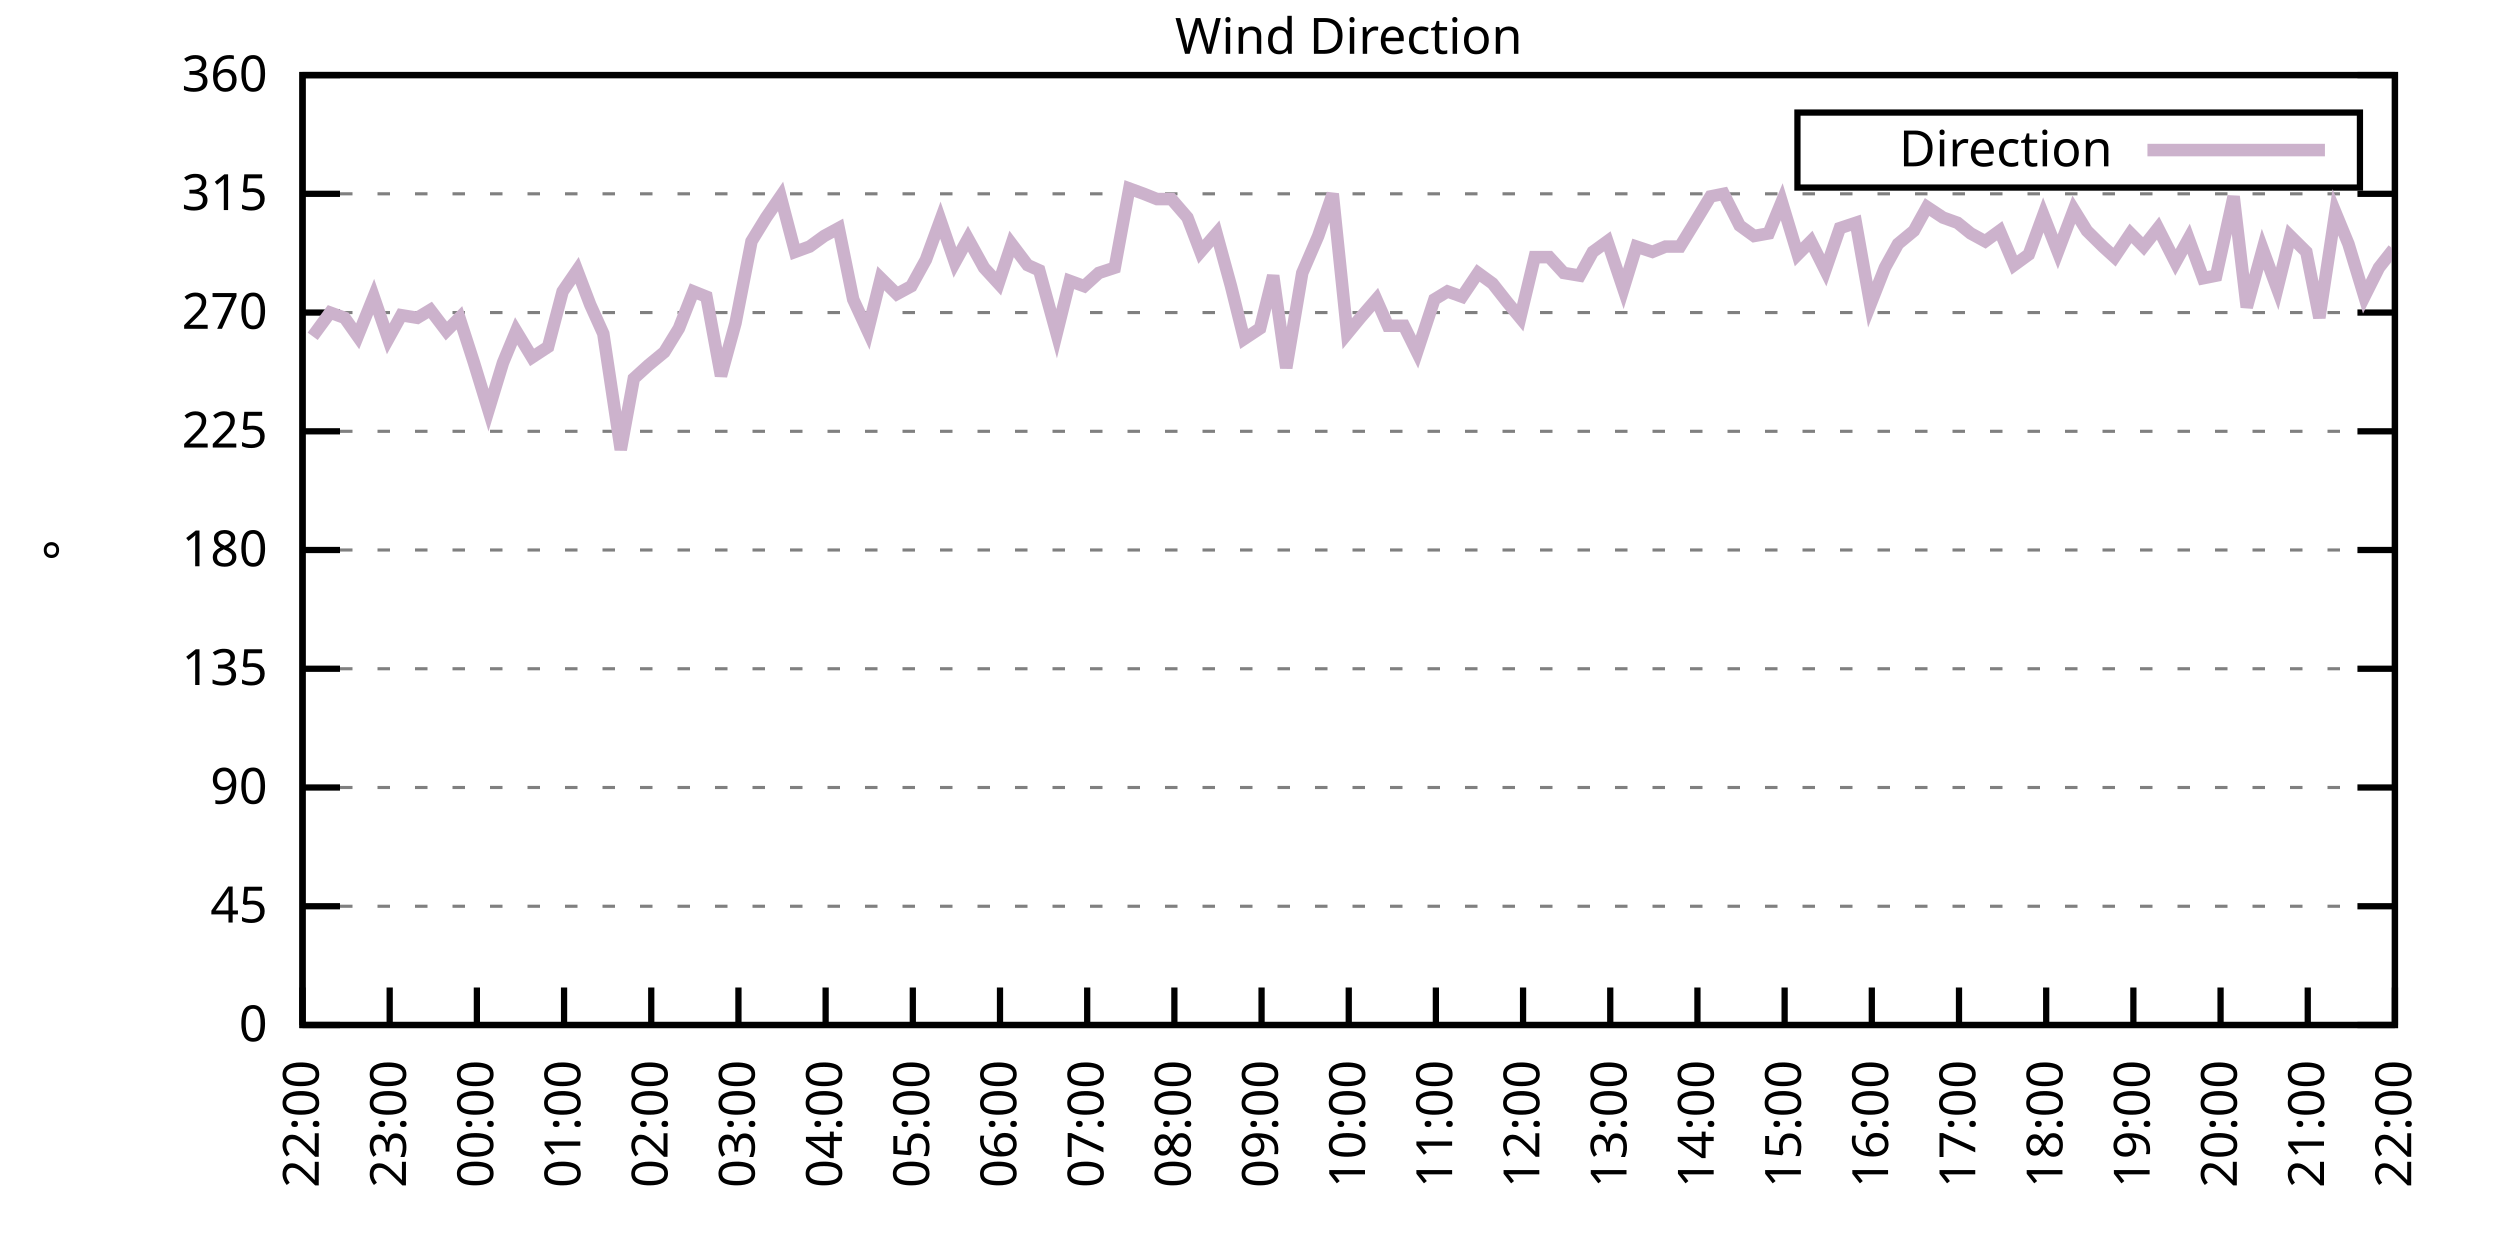
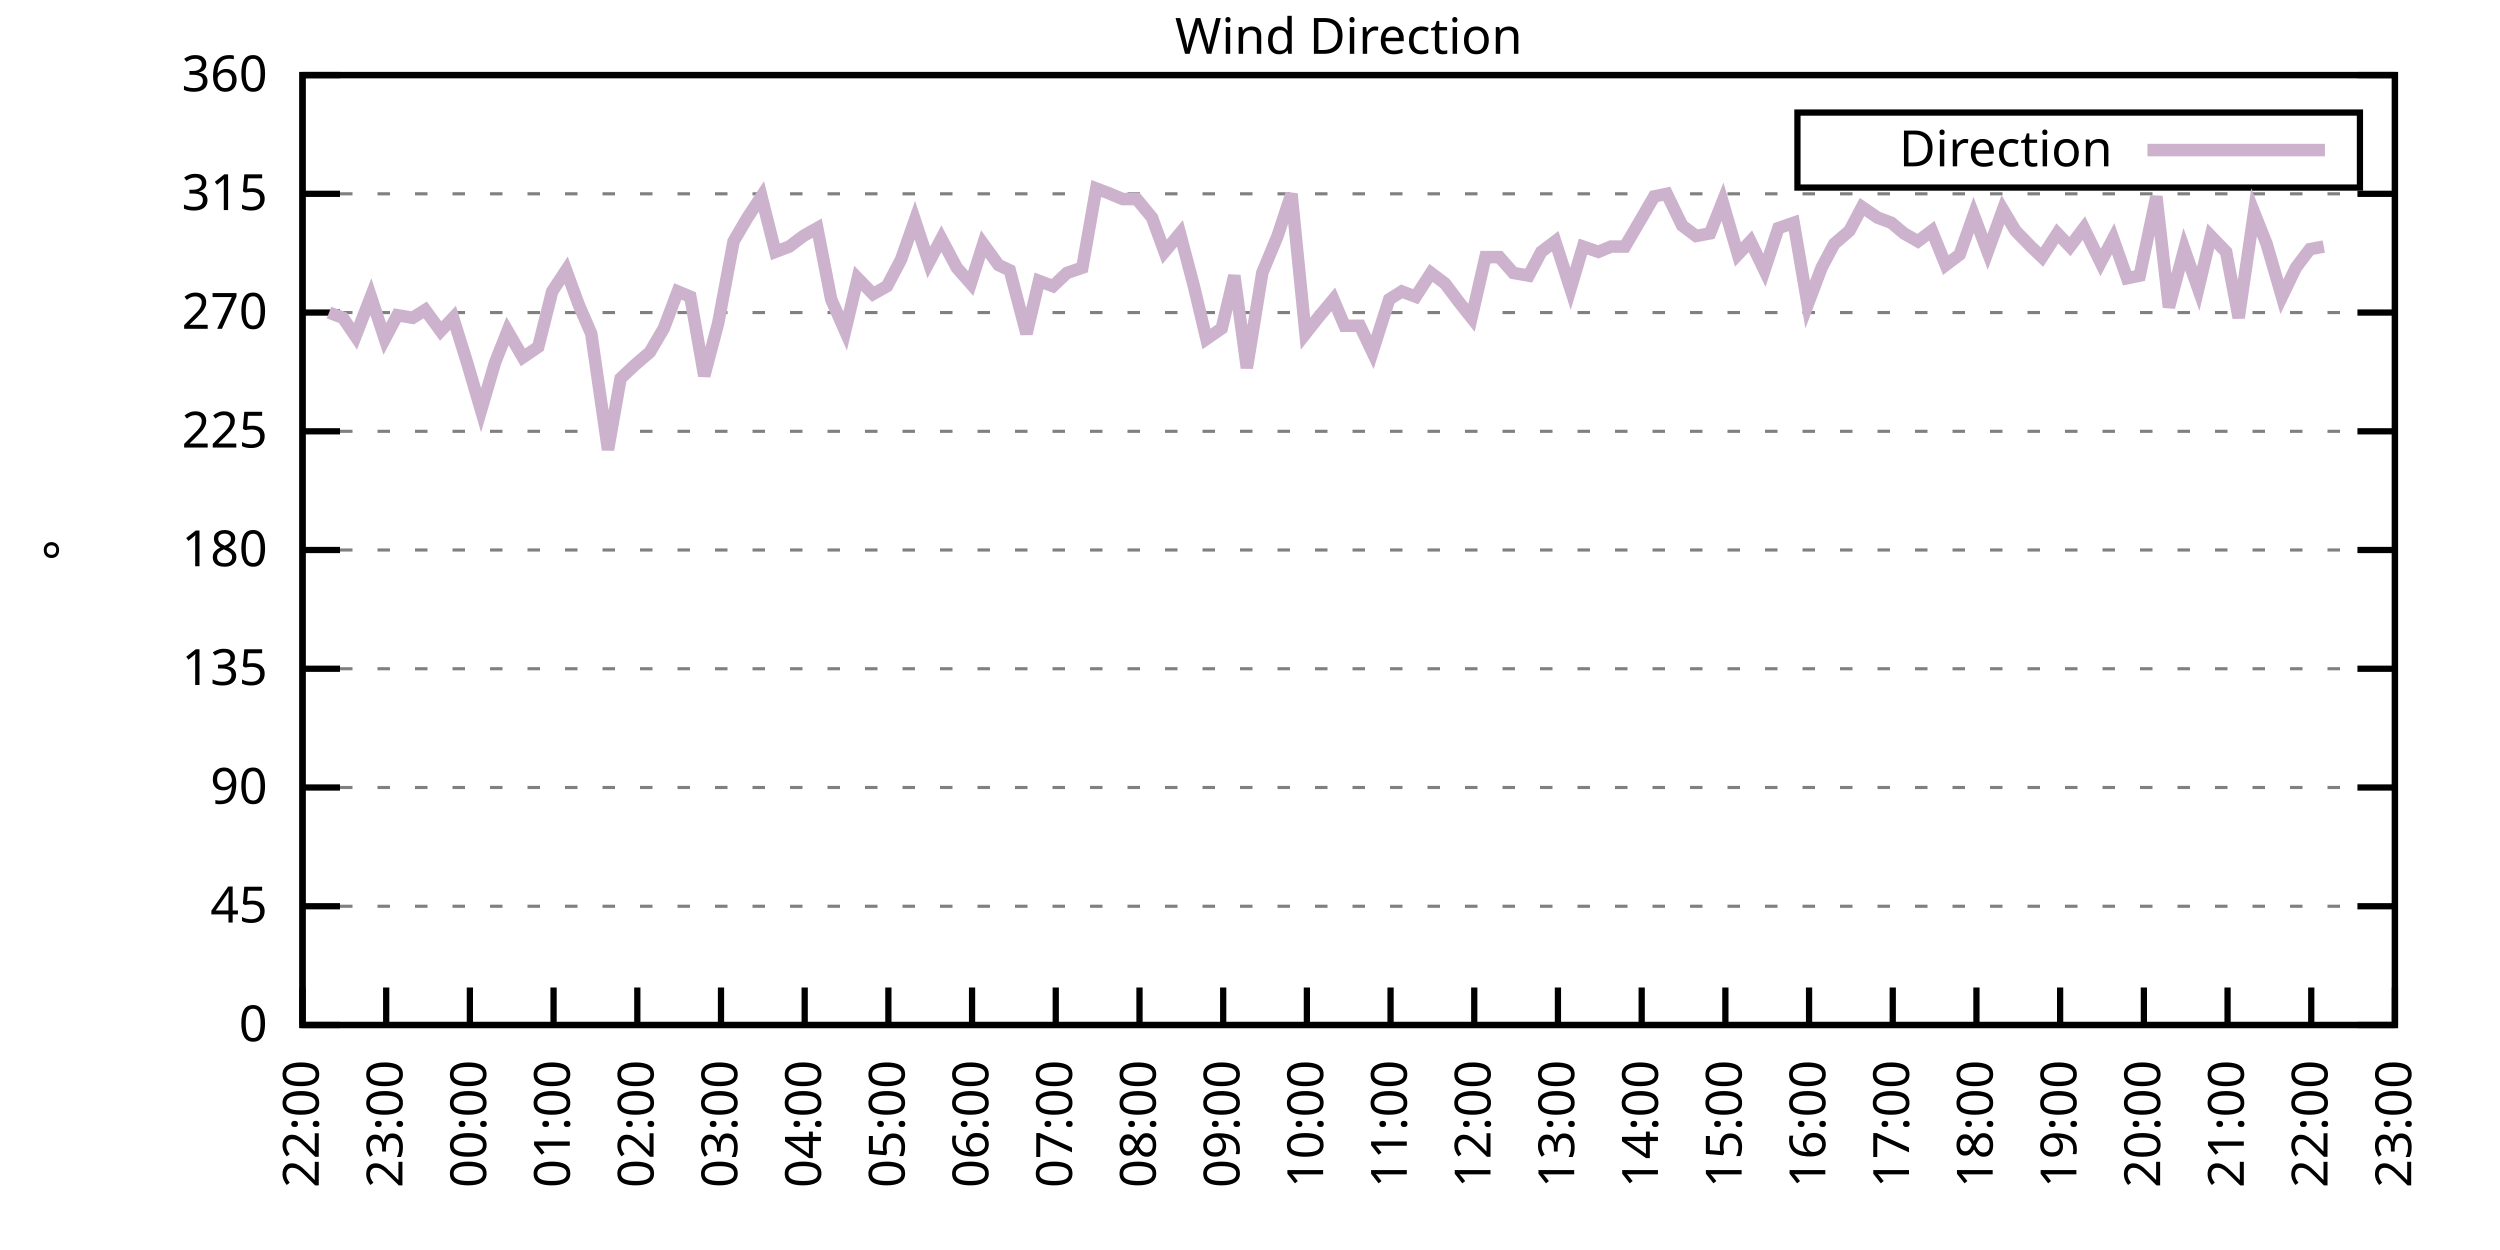
<svg xmlns="http://www.w3.org/2000/svg" xmlns:xlink="http://www.w3.org/1999/xlink" width="400" height="200" viewBox="0 0 400 200">
  <g id="gnuplot_canvas">
    <rect x="0" y="0" width="400" height="200" fill="none" />
    <defs>
      <circle id="gpDot" r="0.5" stroke-width="0.5" stroke="currentColor" />
      <path id="gpPt0" stroke-width="0.333" stroke="currentColor" d="M-1,0 h2 M0,-1 v2" />
      <path id="gpPt1" stroke-width="0.333" stroke="currentColor" d="M-1,-1 L1,1 M1,-1 L-1,1" />
      <path id="gpPt2" stroke-width="0.333" stroke="currentColor" d="M-1,0 L1,0 M0,-1 L0,1 M-1,-1 L1,1 M-1,1 L1,-1" />
      <rect id="gpPt3" stroke-width="0.333" stroke="currentColor" x="-1" y="-1" width="2" height="2" />
      <rect id="gpPt4" stroke-width="0.333" stroke="currentColor" fill="currentColor" x="-1" y="-1" width="2" height="2" />
      <circle id="gpPt5" stroke-width="0.333" stroke="currentColor" cx="0" cy="0" r="1" />
      <use xlink:href="#gpPt5" id="gpPt6" fill="currentColor" stroke="none" />
      <path id="gpPt7" stroke-width="0.333" stroke="currentColor" d="M0,-1.33 L-1.33,0.67 L1.33,0.67 z" />
      <use xlink:href="#gpPt7" id="gpPt8" fill="currentColor" stroke="none" />
      <use xlink:href="#gpPt7" id="gpPt9" stroke="currentColor" transform="rotate(180)" />
      <use xlink:href="#gpPt9" id="gpPt10" fill="currentColor" stroke="none" />
      <use xlink:href="#gpPt3" id="gpPt11" stroke="currentColor" transform="rotate(45)" />
      <use xlink:href="#gpPt11" id="gpPt12" fill="currentColor" stroke="none" />
      <path id="gpPt13" stroke-width="0.333" stroke="currentColor" d="M0,1.330 L1.265,0.411 L0.782,-1.067 L-0.782,-1.076 L-1.265,0.411 z" />
      <use xlink:href="#gpPt13" id="gpPt14" fill="currentColor" stroke="none" />
      <filter id="textbox" filterUnits="objectBoundingBox" x="0" y="0" height="1" width="1">
        <feFlood flood-color="white" flood-opacity="1" result="bgnd" />
        <feComposite in="SourceGraphic" in2="bgnd" operator="atop" />
      </filter>
      <filter id="greybox" filterUnits="objectBoundingBox" x="0" y="0" height="1" width="1">
        <feFlood flood-color="lightgrey" flood-opacity="1" result="grey" />
        <feComposite in="SourceGraphic" in2="grey" operator="atop" />
      </filter>
    </defs>
    <g fill="none" color="white" stroke="currentColor" stroke-width="1.00" stroke-linecap="butt" stroke-linejoin="miter">
</g>
    <g fill="none" color="black" stroke="currentColor" stroke-width="1.00" stroke-linecap="butt" stroke-linejoin="miter">
      <g stroke="none" shape-rendering="crispEdges">
        <polygon fill="rgb(255, 255, 255)" points="48.40,164.00 383.18,164.00 383.18,12.02 48.40,12.02 " />
      </g>
    </g>
    <g fill="none" color="black" stroke="currentColor" stroke-width="1.00" stroke-linecap="butt" stroke-linejoin="miter">
</g>
    <g fill="none" color="black" stroke="black" stroke-width="0.50" stroke-linecap="butt" stroke-linejoin="miter">
</g>
    <g fill="none" color="gray" stroke="currentColor" stroke-width="0.50" stroke-linecap="butt" stroke-linejoin="miter">
      <path stroke="gray" stroke-dasharray="2,4" class="gridline" d="M48.40,164.00 L383.19,164.00  " />
    </g>
    <g fill="none" color="gray" stroke="gray" stroke-width="1.00" stroke-linecap="butt" stroke-linejoin="miter">
</g>
    <g fill="none" color="black" stroke="currentColor" stroke-width="1.00" stroke-linecap="butt" stroke-linejoin="miter">
      <path stroke="black" d="M48.40,164.00 L54.40,164.00 M383.19,164.00 L377.19,164.00  " />
      <g transform="translate(42.80,166.60)" stroke="none" fill="black" font-family="Sans" font-size="8.00" text-anchor="end">
        <text>
          <tspan font-family="Sans"> 0</tspan>
        </text>
      </g>
    </g>
    <g fill="none" color="black" stroke="currentColor" stroke-width="1.00" stroke-linecap="butt" stroke-linejoin="miter">
</g>
    <g fill="none" color="black" stroke="black" stroke-width="0.50" stroke-linecap="butt" stroke-linejoin="miter">
</g>
    <g fill="none" color="gray" stroke="currentColor" stroke-width="0.50" stroke-linecap="butt" stroke-linejoin="miter">
      <path stroke="gray" stroke-dasharray="2,4" class="gridline" d="M48.40,145.00 L383.19,145.00  " />
    </g>
    <g fill="none" color="gray" stroke="gray" stroke-width="1.00" stroke-linecap="butt" stroke-linejoin="miter">
</g>
    <g fill="none" color="black" stroke="currentColor" stroke-width="1.00" stroke-linecap="butt" stroke-linejoin="miter">
      <path stroke="black" d="M48.40,145.00 L54.40,145.00 M383.19,145.00 L377.19,145.00  " />
      <g transform="translate(42.80,147.60)" stroke="none" fill="black" font-family="Sans" font-size="8.00" text-anchor="end">
        <text>
          <tspan font-family="Sans"> 45</tspan>
        </text>
      </g>
    </g>
    <g fill="none" color="black" stroke="currentColor" stroke-width="1.00" stroke-linecap="butt" stroke-linejoin="miter">
</g>
    <g fill="none" color="black" stroke="black" stroke-width="0.50" stroke-linecap="butt" stroke-linejoin="miter">
</g>
    <g fill="none" color="gray" stroke="currentColor" stroke-width="0.50" stroke-linecap="butt" stroke-linejoin="miter">
      <path stroke="gray" stroke-dasharray="2,4" class="gridline" d="M48.40,126.00 L383.19,126.00  " />
    </g>
    <g fill="none" color="gray" stroke="gray" stroke-width="1.00" stroke-linecap="butt" stroke-linejoin="miter">
</g>
    <g fill="none" color="black" stroke="currentColor" stroke-width="1.00" stroke-linecap="butt" stroke-linejoin="miter">
      <path stroke="black" d="M48.40,126.00 L54.40,126.00 M383.19,126.00 L377.19,126.00  " />
      <g transform="translate(42.80,128.60)" stroke="none" fill="black" font-family="Sans" font-size="8.00" text-anchor="end">
        <text>
          <tspan font-family="Sans"> 90</tspan>
        </text>
      </g>
    </g>
    <g fill="none" color="black" stroke="currentColor" stroke-width="1.00" stroke-linecap="butt" stroke-linejoin="miter">
</g>
    <g fill="none" color="black" stroke="black" stroke-width="0.50" stroke-linecap="butt" stroke-linejoin="miter">
</g>
    <g fill="none" color="gray" stroke="currentColor" stroke-width="0.50" stroke-linecap="butt" stroke-linejoin="miter">
      <path stroke="gray" stroke-dasharray="2,4" class="gridline" d="M48.40,107.00 L383.19,107.00  " />
    </g>
    <g fill="none" color="gray" stroke="gray" stroke-width="1.00" stroke-linecap="butt" stroke-linejoin="miter">
</g>
    <g fill="none" color="black" stroke="currentColor" stroke-width="1.00" stroke-linecap="butt" stroke-linejoin="miter">
      <path stroke="black" d="M48.40,107.00 L54.40,107.00 M383.19,107.00 L377.19,107.00  " />
      <g transform="translate(42.80,109.60)" stroke="none" fill="black" font-family="Sans" font-size="8.00" text-anchor="end">
        <text>
          <tspan font-family="Sans"> 135</tspan>
        </text>
      </g>
    </g>
    <g fill="none" color="black" stroke="currentColor" stroke-width="1.00" stroke-linecap="butt" stroke-linejoin="miter">
</g>
    <g fill="none" color="black" stroke="black" stroke-width="0.50" stroke-linecap="butt" stroke-linejoin="miter">
</g>
    <g fill="none" color="gray" stroke="currentColor" stroke-width="0.50" stroke-linecap="butt" stroke-linejoin="miter">
      <path stroke="gray" stroke-dasharray="2,4" class="gridline" d="M48.40,88.00 L383.19,88.00  " />
    </g>
    <g fill="none" color="gray" stroke="gray" stroke-width="1.00" stroke-linecap="butt" stroke-linejoin="miter">
</g>
    <g fill="none" color="black" stroke="currentColor" stroke-width="1.00" stroke-linecap="butt" stroke-linejoin="miter">
      <path stroke="black" d="M48.40,88.00 L54.40,88.00 M383.19,88.00 L377.19,88.00  " />
      <g transform="translate(42.80,90.60)" stroke="none" fill="black" font-family="Sans" font-size="8.00" text-anchor="end">
        <text>
          <tspan font-family="Sans"> 180</tspan>
        </text>
      </g>
    </g>
    <g fill="none" color="black" stroke="currentColor" stroke-width="1.00" stroke-linecap="butt" stroke-linejoin="miter">
</g>
    <g fill="none" color="black" stroke="black" stroke-width="0.50" stroke-linecap="butt" stroke-linejoin="miter">
</g>
    <g fill="none" color="gray" stroke="currentColor" stroke-width="0.50" stroke-linecap="butt" stroke-linejoin="miter">
      <path stroke="gray" stroke-dasharray="2,4" class="gridline" d="M48.40,69.01 L383.19,69.01  " />
    </g>
    <g fill="none" color="gray" stroke="gray" stroke-width="1.00" stroke-linecap="butt" stroke-linejoin="miter">
</g>
    <g fill="none" color="black" stroke="currentColor" stroke-width="1.00" stroke-linecap="butt" stroke-linejoin="miter">
      <path stroke="black" d="M48.40,69.01 L54.40,69.01 M383.19,69.01 L377.19,69.01  " />
      <g transform="translate(42.80,71.61)" stroke="none" fill="black" font-family="Sans" font-size="8.00" text-anchor="end">
        <text>
          <tspan font-family="Sans"> 225</tspan>
        </text>
      </g>
    </g>
    <g fill="none" color="black" stroke="currentColor" stroke-width="1.00" stroke-linecap="butt" stroke-linejoin="miter">
</g>
    <g fill="none" color="black" stroke="black" stroke-width="0.50" stroke-linecap="butt" stroke-linejoin="miter">
</g>
    <g fill="none" color="gray" stroke="currentColor" stroke-width="0.50" stroke-linecap="butt" stroke-linejoin="miter">
      <path stroke="gray" stroke-dasharray="2,4" class="gridline" d="M48.40,50.01 L383.19,50.01  " />
    </g>
    <g fill="none" color="gray" stroke="gray" stroke-width="1.00" stroke-linecap="butt" stroke-linejoin="miter">
</g>
    <g fill="none" color="black" stroke="currentColor" stroke-width="1.00" stroke-linecap="butt" stroke-linejoin="miter">
      <path stroke="black" d="M48.40,50.01 L54.40,50.01 M383.19,50.01 L377.19,50.01  " />
      <g transform="translate(42.80,52.61)" stroke="none" fill="black" font-family="Sans" font-size="8.00" text-anchor="end">
        <text>
          <tspan font-family="Sans"> 270</tspan>
        </text>
      </g>
    </g>
    <g fill="none" color="black" stroke="currentColor" stroke-width="1.00" stroke-linecap="butt" stroke-linejoin="miter">
</g>
    <g fill="none" color="black" stroke="black" stroke-width="0.50" stroke-linecap="butt" stroke-linejoin="miter">
</g>
    <g fill="none" color="gray" stroke="currentColor" stroke-width="0.50" stroke-linecap="butt" stroke-linejoin="miter">
      <path stroke="gray" stroke-dasharray="2,4" class="gridline" d="M48.40,31.01 L383.19,31.01  " />
    </g>
    <g fill="none" color="gray" stroke="gray" stroke-width="1.00" stroke-linecap="butt" stroke-linejoin="miter">
</g>
    <g fill="none" color="black" stroke="currentColor" stroke-width="1.00" stroke-linecap="butt" stroke-linejoin="miter">
      <path stroke="black" d="M48.40,31.01 L54.40,31.01 M383.19,31.01 L377.19,31.01  " />
      <g transform="translate(42.80,33.61)" stroke="none" fill="black" font-family="Sans" font-size="8.00" text-anchor="end">
        <text>
          <tspan font-family="Sans"> 315</tspan>
        </text>
      </g>
    </g>
    <g fill="none" color="black" stroke="currentColor" stroke-width="1.00" stroke-linecap="butt" stroke-linejoin="miter">
</g>
    <g fill="none" color="black" stroke="black" stroke-width="0.50" stroke-linecap="butt" stroke-linejoin="miter">
</g>
    <g fill="none" color="gray" stroke="currentColor" stroke-width="0.50" stroke-linecap="butt" stroke-linejoin="miter">
      <path stroke="gray" stroke-dasharray="2,4" class="gridline" d="M48.40,12.01 L383.19,12.01  " />
    </g>
    <g fill="none" color="gray" stroke="gray" stroke-width="1.00" stroke-linecap="butt" stroke-linejoin="miter">
</g>
    <g fill="none" color="black" stroke="currentColor" stroke-width="1.00" stroke-linecap="butt" stroke-linejoin="miter">
      <path stroke="black" d="M48.40,12.01 L54.40,12.01 M383.19,12.01 L377.19,12.01  " />
      <g transform="translate(42.80,14.61)" stroke="none" fill="black" font-family="Sans" font-size="8.00" text-anchor="end">
        <text>
          <tspan font-family="Sans"> 360</tspan>
        </text>
      </g>
    </g>
    <g fill="none" color="black" stroke="currentColor" stroke-width="1.00" stroke-linecap="butt" stroke-linejoin="miter">
      <path stroke="black" d="M48.40,164.00 L48.40,158.00  " />
      <g transform="translate(51.00,169.60) rotate(270.00)" stroke="none" fill="black" font-family="Sans" font-size="8.00" text-anchor="end">
        <text>
          <tspan font-family="Sans">22:00</tspan>
        </text>
      </g>
    </g>
    <g fill="none" color="black" stroke="currentColor" stroke-width="1.00" stroke-linecap="butt" stroke-linejoin="miter">
-       <path stroke="black" d="M62.35,164.00 L62.35,158.00  " />
-       <g transform="translate(64.95,169.60) rotate(270.00)" stroke="none" fill="black" font-family="Sans" font-size="8.00" text-anchor="end">
+       <path stroke="black" d="M61.79,164.00 L61.79,158.00  " />
+       <g transform="translate(64.39,169.60) rotate(270.00)" stroke="none" fill="black" font-family="Sans" font-size="8.00" text-anchor="end">
        <text>
          <tspan font-family="Sans">23:00</tspan>
        </text>
      </g>
    </g>
    <g fill="none" color="black" stroke="currentColor" stroke-width="1.00" stroke-linecap="butt" stroke-linejoin="miter">
-       <path stroke="black" d="M76.30,164.00 L76.30,158.00  " />
-       <g transform="translate(78.90,169.60) rotate(270.00)" stroke="none" fill="black" font-family="Sans" font-size="8.00" text-anchor="end">
+       <path stroke="black" d="M75.18,164.00 L75.18,158.00  " />
+       <g transform="translate(77.78,169.60) rotate(270.00)" stroke="none" fill="black" font-family="Sans" font-size="8.00" text-anchor="end">
        <text>
          <tspan font-family="Sans">00:00</tspan>
        </text>
      </g>
    </g>
    <g fill="none" color="black" stroke="currentColor" stroke-width="1.00" stroke-linecap="butt" stroke-linejoin="miter">
-       <path stroke="black" d="M90.25,164.00 L90.25,158.00  " />
-       <g transform="translate(92.85,169.60) rotate(270.00)" stroke="none" fill="black" font-family="Sans" font-size="8.00" text-anchor="end">
+       <path stroke="black" d="M88.57,164.00 L88.57,158.00  " />
+       <g transform="translate(91.17,169.60) rotate(270.00)" stroke="none" fill="black" font-family="Sans" font-size="8.00" text-anchor="end">
        <text>
          <tspan font-family="Sans">01:00</tspan>
        </text>
      </g>
    </g>
    <g fill="none" color="black" stroke="currentColor" stroke-width="1.00" stroke-linecap="butt" stroke-linejoin="miter">
-       <path stroke="black" d="M104.20,164.00 L104.20,158.00  " />
-       <g transform="translate(106.80,169.60) rotate(270.00)" stroke="none" fill="black" font-family="Sans" font-size="8.00" text-anchor="end">
+       <path stroke="black" d="M101.97,164.00 L101.97,158.00  " />
+       <g transform="translate(104.57,169.60) rotate(270.00)" stroke="none" fill="black" font-family="Sans" font-size="8.00" text-anchor="end">
        <text>
          <tspan font-family="Sans">02:00</tspan>
        </text>
      </g>
    </g>
    <g fill="none" color="black" stroke="currentColor" stroke-width="1.00" stroke-linecap="butt" stroke-linejoin="miter">
-       <path stroke="black" d="M118.15,164.00 L118.15,158.00  " />
-       <g transform="translate(120.75,169.60) rotate(270.00)" stroke="none" fill="black" font-family="Sans" font-size="8.00" text-anchor="end">
+       <path stroke="black" d="M115.36,164.00 L115.36,158.00  " />
+       <g transform="translate(117.96,169.60) rotate(270.00)" stroke="none" fill="black" font-family="Sans" font-size="8.00" text-anchor="end">
        <text>
          <tspan font-family="Sans">03:00</tspan>
        </text>
      </g>
    </g>
    <g fill="none" color="black" stroke="currentColor" stroke-width="1.00" stroke-linecap="butt" stroke-linejoin="miter">
-       <path stroke="black" d="M132.10,164.00 L132.10,158.00  " />
-       <g transform="translate(134.70,169.60) rotate(270.00)" stroke="none" fill="black" font-family="Sans" font-size="8.00" text-anchor="end">
+       <path stroke="black" d="M128.75,164.00 L128.75,158.00  " />
+       <g transform="translate(131.35,169.60) rotate(270.00)" stroke="none" fill="black" font-family="Sans" font-size="8.00" text-anchor="end">
        <text>
          <tspan font-family="Sans">04:00</tspan>
        </text>
      </g>
    </g>
    <g fill="none" color="black" stroke="currentColor" stroke-width="1.00" stroke-linecap="butt" stroke-linejoin="miter">
-       <path stroke="black" d="M146.05,164.00 L146.05,158.00  " />
-       <g transform="translate(148.65,169.60) rotate(270.00)" stroke="none" fill="black" font-family="Sans" font-size="8.00" text-anchor="end">
+       <path stroke="black" d="M142.14,164.00 L142.14,158.00  " />
+       <g transform="translate(144.74,169.60) rotate(270.00)" stroke="none" fill="black" font-family="Sans" font-size="8.00" text-anchor="end">
        <text>
          <tspan font-family="Sans">05:00</tspan>
        </text>
      </g>
    </g>
    <g fill="none" color="black" stroke="currentColor" stroke-width="1.00" stroke-linecap="butt" stroke-linejoin="miter">
-       <path stroke="black" d="M160.00,164.00 L160.00,158.00  " />
-       <g transform="translate(162.60,169.60) rotate(270.00)" stroke="none" fill="black" font-family="Sans" font-size="8.00" text-anchor="end">
+       <path stroke="black" d="M155.53,164.00 L155.53,158.00  " />
+       <g transform="translate(158.13,169.60) rotate(270.00)" stroke="none" fill="black" font-family="Sans" font-size="8.00" text-anchor="end">
        <text>
          <tspan font-family="Sans">06:00</tspan>
        </text>
      </g>
    </g>
    <g fill="none" color="black" stroke="currentColor" stroke-width="1.00" stroke-linecap="butt" stroke-linejoin="miter">
-       <path stroke="black" d="M173.95,164.00 L173.95,158.00  " />
-       <g transform="translate(176.55,169.60) rotate(270.00)" stroke="none" fill="black" font-family="Sans" font-size="8.00" text-anchor="end">
+       <path stroke="black" d="M168.92,164.00 L168.92,158.00  " />
+       <g transform="translate(171.52,169.60) rotate(270.00)" stroke="none" fill="black" font-family="Sans" font-size="8.00" text-anchor="end">
        <text>
          <tspan font-family="Sans">07:00</tspan>
        </text>
      </g>
    </g>
    <g fill="none" color="black" stroke="currentColor" stroke-width="1.00" stroke-linecap="butt" stroke-linejoin="miter">
-       <path stroke="black" d="M187.90,164.00 L187.90,158.00  " />
-       <g transform="translate(190.50,169.60) rotate(270.00)" stroke="none" fill="black" font-family="Sans" font-size="8.00" text-anchor="end">
+       <path stroke="black" d="M182.32,164.00 L182.32,158.00  " />
+       <g transform="translate(184.92,169.60) rotate(270.00)" stroke="none" fill="black" font-family="Sans" font-size="8.00" text-anchor="end">
        <text>
          <tspan font-family="Sans">08:00</tspan>
        </text>
      </g>
    </g>
    <g fill="none" color="black" stroke="currentColor" stroke-width="1.00" stroke-linecap="butt" stroke-linejoin="miter">
-       <path stroke="black" d="M201.85,164.00 L201.85,158.00  " />
-       <g transform="translate(204.45,169.60) rotate(270.00)" stroke="none" fill="black" font-family="Sans" font-size="8.00" text-anchor="end">
+       <path stroke="black" d="M195.71,164.00 L195.71,158.00  " />
+       <g transform="translate(198.31,169.60) rotate(270.00)" stroke="none" fill="black" font-family="Sans" font-size="8.00" text-anchor="end">
        <text>
          <tspan font-family="Sans">09:00</tspan>
        </text>
      </g>
    </g>
    <g fill="none" color="black" stroke="currentColor" stroke-width="1.00" stroke-linecap="butt" stroke-linejoin="miter">
-       <path stroke="black" d="M215.80,164.00 L215.80,158.00  " />
-       <g transform="translate(218.40,169.60) rotate(270.00)" stroke="none" fill="black" font-family="Sans" font-size="8.00" text-anchor="end">
+       <path stroke="black" d="M209.10,164.00 L209.10,158.00  " />
+       <g transform="translate(211.70,169.60) rotate(270.00)" stroke="none" fill="black" font-family="Sans" font-size="8.00" text-anchor="end">
        <text>
          <tspan font-family="Sans">10:00</tspan>
        </text>
      </g>
    </g>
    <g fill="none" color="black" stroke="currentColor" stroke-width="1.00" stroke-linecap="butt" stroke-linejoin="miter">
-       <path stroke="black" d="M229.74,164.00 L229.74,158.00  " />
-       <g transform="translate(232.34,169.60) rotate(270.00)" stroke="none" fill="black" font-family="Sans" font-size="8.00" text-anchor="end">
+       <path stroke="black" d="M222.49,164.00 L222.49,158.00  " />
+       <g transform="translate(225.09,169.60) rotate(270.00)" stroke="none" fill="black" font-family="Sans" font-size="8.00" text-anchor="end">
        <text>
          <tspan font-family="Sans">11:00</tspan>
        </text>
      </g>
    </g>
    <g fill="none" color="black" stroke="currentColor" stroke-width="1.00" stroke-linecap="butt" stroke-linejoin="miter">
-       <path stroke="black" d="M243.69,164.00 L243.69,158.00  " />
-       <g transform="translate(246.29,169.60) rotate(270.00)" stroke="none" fill="black" font-family="Sans" font-size="8.00" text-anchor="end">
+       <path stroke="black" d="M235.88,164.00 L235.88,158.00  " />
+       <g transform="translate(238.48,169.60) rotate(270.00)" stroke="none" fill="black" font-family="Sans" font-size="8.00" text-anchor="end">
        <text>
          <tspan font-family="Sans">12:00</tspan>
        </text>
      </g>
    </g>
    <g fill="none" color="black" stroke="currentColor" stroke-width="1.00" stroke-linecap="butt" stroke-linejoin="miter">
-       <path stroke="black" d="M257.64,164.00 L257.64,158.00  " />
-       <g transform="translate(260.24,169.60) rotate(270.00)" stroke="none" fill="black" font-family="Sans" font-size="8.00" text-anchor="end">
+       <path stroke="black" d="M249.27,164.00 L249.27,158.00  " />
+       <g transform="translate(251.87,169.60) rotate(270.00)" stroke="none" fill="black" font-family="Sans" font-size="8.00" text-anchor="end">
        <text>
          <tspan font-family="Sans">13:00</tspan>
        </text>
      </g>
    </g>
    <g fill="none" color="black" stroke="currentColor" stroke-width="1.00" stroke-linecap="butt" stroke-linejoin="miter">
-       <path stroke="black" d="M271.59,164.00 L271.59,158.00  " />
-       <g transform="translate(274.19,169.60) rotate(270.00)" stroke="none" fill="black" font-family="Sans" font-size="8.00" text-anchor="end">
+       <path stroke="black" d="M262.67,164.00 L262.67,158.00  " />
+       <g transform="translate(265.27,169.60) rotate(270.00)" stroke="none" fill="black" font-family="Sans" font-size="8.00" text-anchor="end">
        <text>
          <tspan font-family="Sans">14:00</tspan>
        </text>
      </g>
    </g>
    <g fill="none" color="black" stroke="currentColor" stroke-width="1.00" stroke-linecap="butt" stroke-linejoin="miter">
-       <path stroke="black" d="M285.54,164.00 L285.54,158.00  " />
-       <g transform="translate(288.14,169.60) rotate(270.00)" stroke="none" fill="black" font-family="Sans" font-size="8.00" text-anchor="end">
+       <path stroke="black" d="M276.06,164.00 L276.06,158.00  " />
+       <g transform="translate(278.66,169.60) rotate(270.00)" stroke="none" fill="black" font-family="Sans" font-size="8.00" text-anchor="end">
        <text>
          <tspan font-family="Sans">15:00</tspan>
        </text>
      </g>
    </g>
    <g fill="none" color="black" stroke="currentColor" stroke-width="1.00" stroke-linecap="butt" stroke-linejoin="miter">
-       <path stroke="black" d="M299.49,164.00 L299.49,158.00  " />
-       <g transform="translate(302.09,169.60) rotate(270.00)" stroke="none" fill="black" font-family="Sans" font-size="8.00" text-anchor="end">
+       <path stroke="black" d="M289.45,164.00 L289.45,158.00  " />
+       <g transform="translate(292.05,169.60) rotate(270.00)" stroke="none" fill="black" font-family="Sans" font-size="8.00" text-anchor="end">
        <text>
          <tspan font-family="Sans">16:00</tspan>
        </text>
      </g>
    </g>
    <g fill="none" color="black" stroke="currentColor" stroke-width="1.00" stroke-linecap="butt" stroke-linejoin="miter">
-       <path stroke="black" d="M313.44,164.00 L313.44,158.00  " />
-       <g transform="translate(316.04,169.60) rotate(270.00)" stroke="none" fill="black" font-family="Sans" font-size="8.00" text-anchor="end">
+       <path stroke="black" d="M302.84,164.00 L302.84,158.00  " />
+       <g transform="translate(305.44,169.60) rotate(270.00)" stroke="none" fill="black" font-family="Sans" font-size="8.00" text-anchor="end">
        <text>
          <tspan font-family="Sans">17:00</tspan>
        </text>
      </g>
    </g>
    <g fill="none" color="black" stroke="currentColor" stroke-width="1.00" stroke-linecap="butt" stroke-linejoin="miter">
-       <path stroke="black" d="M327.39,164.00 L327.39,158.00  " />
-       <g transform="translate(329.99,169.60) rotate(270.00)" stroke="none" fill="black" font-family="Sans" font-size="8.00" text-anchor="end">
+       <path stroke="black" d="M316.23,164.00 L316.23,158.00  " />
+       <g transform="translate(318.83,169.60) rotate(270.00)" stroke="none" fill="black" font-family="Sans" font-size="8.00" text-anchor="end">
        <text>
          <tspan font-family="Sans">18:00</tspan>
        </text>
      </g>
    </g>
    <g fill="none" color="black" stroke="currentColor" stroke-width="1.00" stroke-linecap="butt" stroke-linejoin="miter">
-       <path stroke="black" d="M341.34,164.00 L341.34,158.00  " />
-       <g transform="translate(343.94,169.60) rotate(270.00)" stroke="none" fill="black" font-family="Sans" font-size="8.00" text-anchor="end">
+       <path stroke="black" d="M329.62,164.00 L329.62,158.00  " />
+       <g transform="translate(332.22,169.60) rotate(270.00)" stroke="none" fill="black" font-family="Sans" font-size="8.00" text-anchor="end">
        <text>
          <tspan font-family="Sans">19:00</tspan>
        </text>
      </g>
    </g>
    <g fill="none" color="black" stroke="currentColor" stroke-width="1.00" stroke-linecap="butt" stroke-linejoin="miter">
-       <path stroke="black" d="M355.29,164.00 L355.29,158.00  " />
-       <g transform="translate(357.89,169.60) rotate(270.00)" stroke="none" fill="black" font-family="Sans" font-size="8.00" text-anchor="end">
+       <path stroke="black" d="M343.02,164.00 L343.02,158.00  " />
+       <g transform="translate(345.62,169.60) rotate(270.00)" stroke="none" fill="black" font-family="Sans" font-size="8.00" text-anchor="end">
        <text>
          <tspan font-family="Sans">20:00</tspan>
        </text>
      </g>
    </g>
    <g fill="none" color="black" stroke="currentColor" stroke-width="1.00" stroke-linecap="butt" stroke-linejoin="miter">
-       <path stroke="black" d="M369.24,164.00 L369.24,158.00  " />
-       <g transform="translate(371.84,169.60) rotate(270.00)" stroke="none" fill="black" font-family="Sans" font-size="8.00" text-anchor="end">
+       <path stroke="black" d="M356.41,164.00 L356.41,158.00  " />
+       <g transform="translate(359.01,169.60) rotate(270.00)" stroke="none" fill="black" font-family="Sans" font-size="8.00" text-anchor="end">
        <text>
          <tspan font-family="Sans">21:00</tspan>
+         </text>
+       </g>
+     </g>
+     <g fill="none" color="black" stroke="currentColor" stroke-width="1.00" stroke-linecap="butt" stroke-linejoin="miter">
+       <path stroke="black" d="M369.80,164.00 L369.80,158.00  " />
+       <g transform="translate(372.40,169.60) rotate(270.00)" stroke="none" fill="black" font-family="Sans" font-size="8.00" text-anchor="end">
+         <text>
+           <tspan font-family="Sans">22:00</tspan>
        </text>
      </g>
    </g>
    <g fill="none" color="black" stroke="currentColor" stroke-width="1.00" stroke-linecap="butt" stroke-linejoin="miter">
      <path stroke="black" d="M383.19,164.00 L383.19,158.00  " />
      <g transform="translate(385.79,169.60) rotate(270.00)" stroke="none" fill="black" font-family="Sans" font-size="8.00" text-anchor="end">
        <text>
-           <tspan font-family="Sans">22:00</tspan>
+           <tspan font-family="Sans">23:00</tspan>
        </text>
      </g>
    </g>
    <g fill="none" color="black" stroke="currentColor" stroke-width="1.00" stroke-linecap="butt" stroke-linejoin="miter">
</g>
    <g fill="none" color="black" stroke="currentColor" stroke-width="1.00" stroke-linecap="butt" stroke-linejoin="miter">
      <path stroke="black" d="M48.40,12.01 L48.40,164.00 L383.19,164.00 L383.19,12.01 L48.40,12.01 Z  " />
    </g>
    <g fill="none" color="black" stroke="currentColor" stroke-width="1.00" stroke-linecap="butt" stroke-linejoin="miter">
</g>
    <g fill="none" color="black" stroke="currentColor" stroke-width="1.00" stroke-linecap="butt" stroke-linejoin="miter">
      <path stroke="black" d="M287.59,30.01 L287.59,18.01 L377.59,18.01 L377.59,30.01 L287.59,30.01 Z  " />
    </g>
    <g id="Wind_direction_plot_1">
      <g fill="none" color="white" stroke="black" stroke-width="2.00" stroke-linecap="butt" stroke-linejoin="miter">
</g>
      <g fill="none" color="black" stroke="currentColor" stroke-width="2.00" stroke-linecap="butt" stroke-linejoin="miter">
        <g transform="translate(337.99,26.61)" stroke="none" fill="black" font-family="Sans" font-size="8.00" text-anchor="end">
          <text>
            <tspan font-family="Sans">Direction</tspan>
          </text>
        </g>
      </g>
      <g fill="none" color="black" stroke="currentColor" stroke-width="2.00" stroke-linecap="butt" stroke-linejoin="miter">
-         <path stroke="rgb(204, 178, 204)" d="M343.59,24.01 L371.99,24.01 M50.03,53.81 L52.82,50.01 L55.14,50.85 L57.23,53.81 L59.79,47.47 L62.12,54.23   L64.21,50.43 L66.77,50.85 L68.86,49.59 L71.42,52.96 L73.51,50.85 L75.83,58.03 L78.16,65.63 L80.48,58.03   L82.58,52.96 L85.13,57.18 L87.69,55.50 L90.02,46.63 L92.34,43.25 L94.43,48.74 L96.53,53.39 L99.32,71.96   L101.41,60.56 L103.73,58.45 L106.29,56.34 L108.62,52.54 L110.94,46.63 L113.03,47.47 L115.36,60.14 L117.68,51.70   L120.24,38.61 L122.57,34.81 L124.89,31.43 L127.22,40.30 L129.54,39.45 L131.87,37.76 L134.19,36.50 L136.51,47.90   L138.84,52.96 L140.93,44.52 L143.49,47.05 L145.81,45.79 L148.14,41.56 L150.46,35.23 L152.79,41.99 L154.88,38.19   L157.44,42.83 L159.76,45.36 L161.86,39.03 L164.41,42.41 L166.27,43.25 L169.06,53.39 L171.16,44.94 L173.48,45.79   L175.81,43.67 L178.36,42.83 L180.69,30.16 L183.01,31.01 L185.11,31.85 L187.43,31.85 L189.99,34.81 L192.08,40.30   L194.64,37.34 L196.96,45.79 L199.06,54.23 L201.61,52.54 L203.71,44.10 L205.80,58.87 L208.36,43.67 L210.91,37.76   L213.24,31.01 L215.56,53.39 L217.65,50.85 L220.21,47.90 L222.07,52.12 L224.63,52.12 L226.72,56.34 L229.51,47.90   L231.60,46.63 L233.93,47.47 L236.49,43.67 L238.81,45.36 L241.14,48.32 L243.23,50.85 L245.55,41.14 L247.88,41.14   L250.20,43.67 L252.76,44.10 L254.85,40.30 L257.18,38.61 L259.74,46.21 L261.83,39.45 L264.39,40.30 L266.48,39.45   L268.80,39.45 L271.13,35.65 L273.69,31.43 L275.78,31.01 L278.34,36.08 L280.66,37.76 L282.99,37.34 L285.08,32.28   L287.64,40.72 L289.73,38.61 L292.05,43.25 L294.38,36.50 L296.94,35.65 L299.26,48.74 L301.58,42.83 L303.68,39.03   L306.23,36.92 L308.33,33.12 L310.88,34.81 L313.21,35.65 L315.30,37.34 L317.63,38.61 L319.95,36.92 L322.28,42.41   L324.60,40.72 L326.93,34.39 L329.25,40.30 L331.81,33.54 L333.90,36.92 L336.46,39.45 L338.32,41.14 L340.88,37.34   L342.97,39.45 L345.29,36.50 L348.08,41.99 L350.18,38.19 L352.50,44.52 L354.59,44.10 L357.38,31.43 L359.48,49.16   L362.03,39.87 L364.36,46.21 L366.45,37.76 L369.01,40.30 L371.10,50.85 L373.66,33.96 L375.75,39.03 L378.31,47.47   L380.63,42.83 L382.96,39.87  " />
+         <path stroke="rgb(204, 178, 204)" d="M343.59,24.01 L371.99,24.01 M52.64,50.01 L54.87,50.85 L56.88,53.81 L59.34,47.47 L61.57,54.23 L63.58,50.43   L66.03,50.85 L68.04,49.59 L70.50,52.96 L72.50,50.85 L74.74,58.03 L76.97,65.63 L79.20,58.03 L81.21,52.96   L83.66,57.18 L86.12,55.50 L88.35,46.63 L90.58,43.25 L92.59,48.74 L94.60,53.39 L97.28,71.96 L99.29,60.56   L101.52,58.45 L103.98,56.34 L106.21,52.54 L108.44,46.63 L110.45,47.47 L112.68,60.14 L114.91,51.70 L117.37,38.61   L119.60,34.81 L121.83,31.43 L124.06,40.30 L126.29,39.45 L128.53,37.76 L130.76,36.50 L132.99,47.90 L135.22,52.96   L137.23,44.52 L139.69,47.05 L141.92,45.79 L144.15,41.56 L146.38,35.23 L148.61,41.99 L150.62,38.19 L153.08,42.83   L155.31,45.36 L157.32,39.03 L159.77,42.41 L161.56,43.25 L164.24,53.39 L166.25,44.94 L168.48,45.79 L170.71,43.67   L173.17,42.83 L175.40,30.16 L177.63,31.01 L179.64,31.85 L181.87,31.85 L184.32,34.81 L186.33,40.30 L188.79,37.34   L191.02,45.79 L193.03,54.23 L195.48,52.54 L197.49,44.10 L199.50,58.87 L201.96,43.67 L204.41,37.76 L206.64,31.01   L208.88,53.39 L210.88,50.85 L213.34,47.90 L215.13,52.12 L217.58,52.12 L219.59,56.34 L222.27,47.90 L224.28,46.63   L226.51,47.47 L228.96,43.67 L231.20,45.36 L233.43,48.32 L235.44,50.85 L237.67,41.14 L239.90,41.14 L242.13,43.67   L244.59,44.10 L246.60,40.30 L248.83,38.61 L251.28,46.21 L253.29,39.45 L255.75,40.30 L257.76,39.45 L259.99,39.45   L262.22,35.65 L264.67,31.43 L266.68,31.01 L269.14,36.08 L271.37,37.76 L273.60,37.34 L275.61,32.28 L278.07,40.72   L280.07,38.61 L282.31,43.25 L284.54,36.50 L286.99,35.65 L289.23,48.74 L291.46,42.83 L293.47,39.03 L295.92,36.92   L297.93,33.12 L300.39,34.81 L302.62,35.65 L304.63,37.34 L306.86,38.61 L309.09,36.92 L311.32,42.41 L313.55,40.72   L315.79,34.39 L318.02,40.30 L320.47,33.54 L322.48,36.92 L324.94,39.45 L326.72,41.14 L329.18,37.34 L331.19,39.45   L333.42,36.50 L336.10,41.99 L338.10,38.19 L340.34,44.52 L342.35,44.10 L345.02,31.43 L347.03,49.16 L349.49,39.87   L351.72,46.21 L353.73,37.76 L356.18,40.30 L358.19,50.85 L360.65,33.96 L362.66,39.03 L365.11,47.47 L367.34,42.83   L369.58,39.87 L371.81,39.45  " />
      </g>
    </g>
    <g fill="none" color="black" stroke="currentColor" stroke-width="2.00" stroke-linecap="butt" stroke-linejoin="miter">
</g>
    <g fill="none" color="black" stroke="black" stroke-width="1.00" stroke-linecap="butt" stroke-linejoin="miter">
</g>
    <g fill="none" color="black" stroke="currentColor" stroke-width="1.00" stroke-linecap="butt" stroke-linejoin="miter">
      <path stroke="black" d="M48.40,12.01 L48.40,164.00 L383.19,164.00 L383.19,12.01 L48.40,12.01 Z  " />
      <g transform="translate(12.80,88.01) rotate(270.00)" stroke="none" fill="black" font-family="Sans" font-size="8.00" text-anchor="middle">
        <text>
          <tspan font-family="Sans">°</tspan>
        </text>
      </g>
    </g>
    <g fill="none" color="black" stroke="currentColor" stroke-width="1.00" stroke-linecap="butt" stroke-linejoin="miter">
</g>
    <g fill="none" color="black" stroke="currentColor" stroke-width="1.00" stroke-linecap="butt" stroke-linejoin="miter">
      <g transform="translate(215.79,8.61)" stroke="none" fill="black" font-family="Sans" font-size="8.00" text-anchor="middle">
        <text>
          <tspan font-family="Sans">Wind Direction</tspan>
        </text>
      </g>
    </g>
    <g fill="none" color="black" stroke="currentColor" stroke-width="1.00" stroke-linecap="butt" stroke-linejoin="miter">
</g>
  </g>
</svg>
